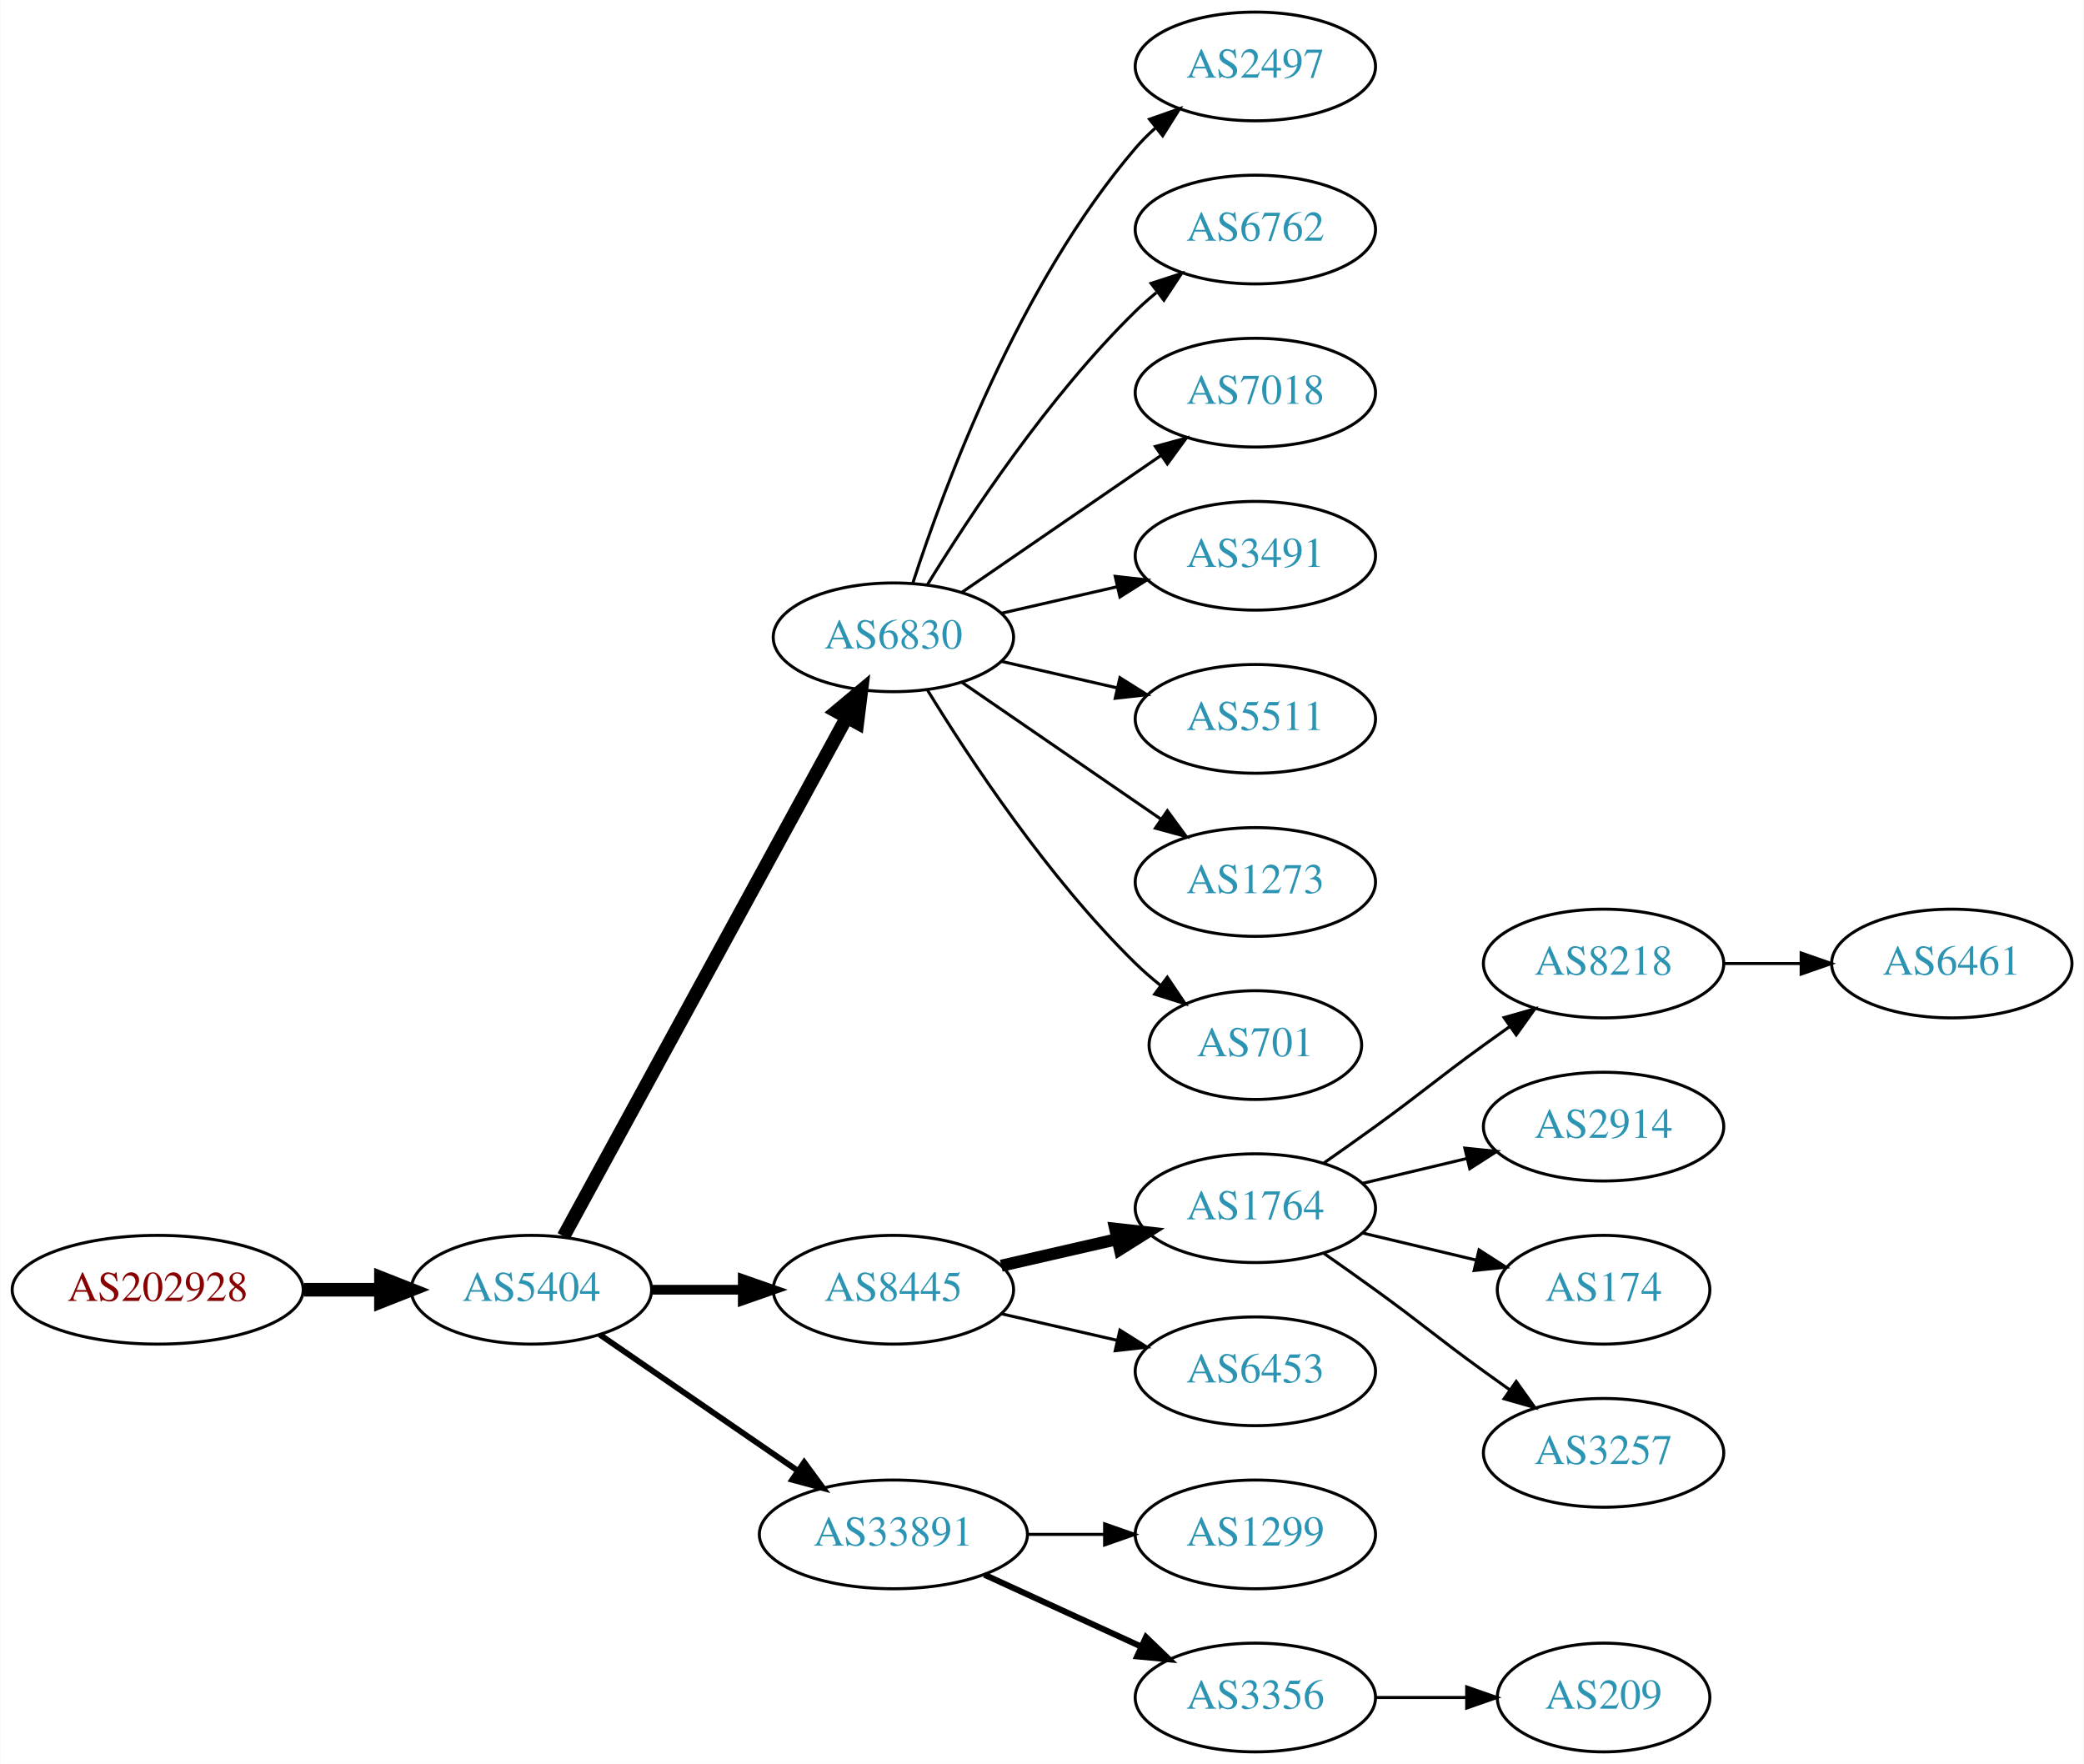
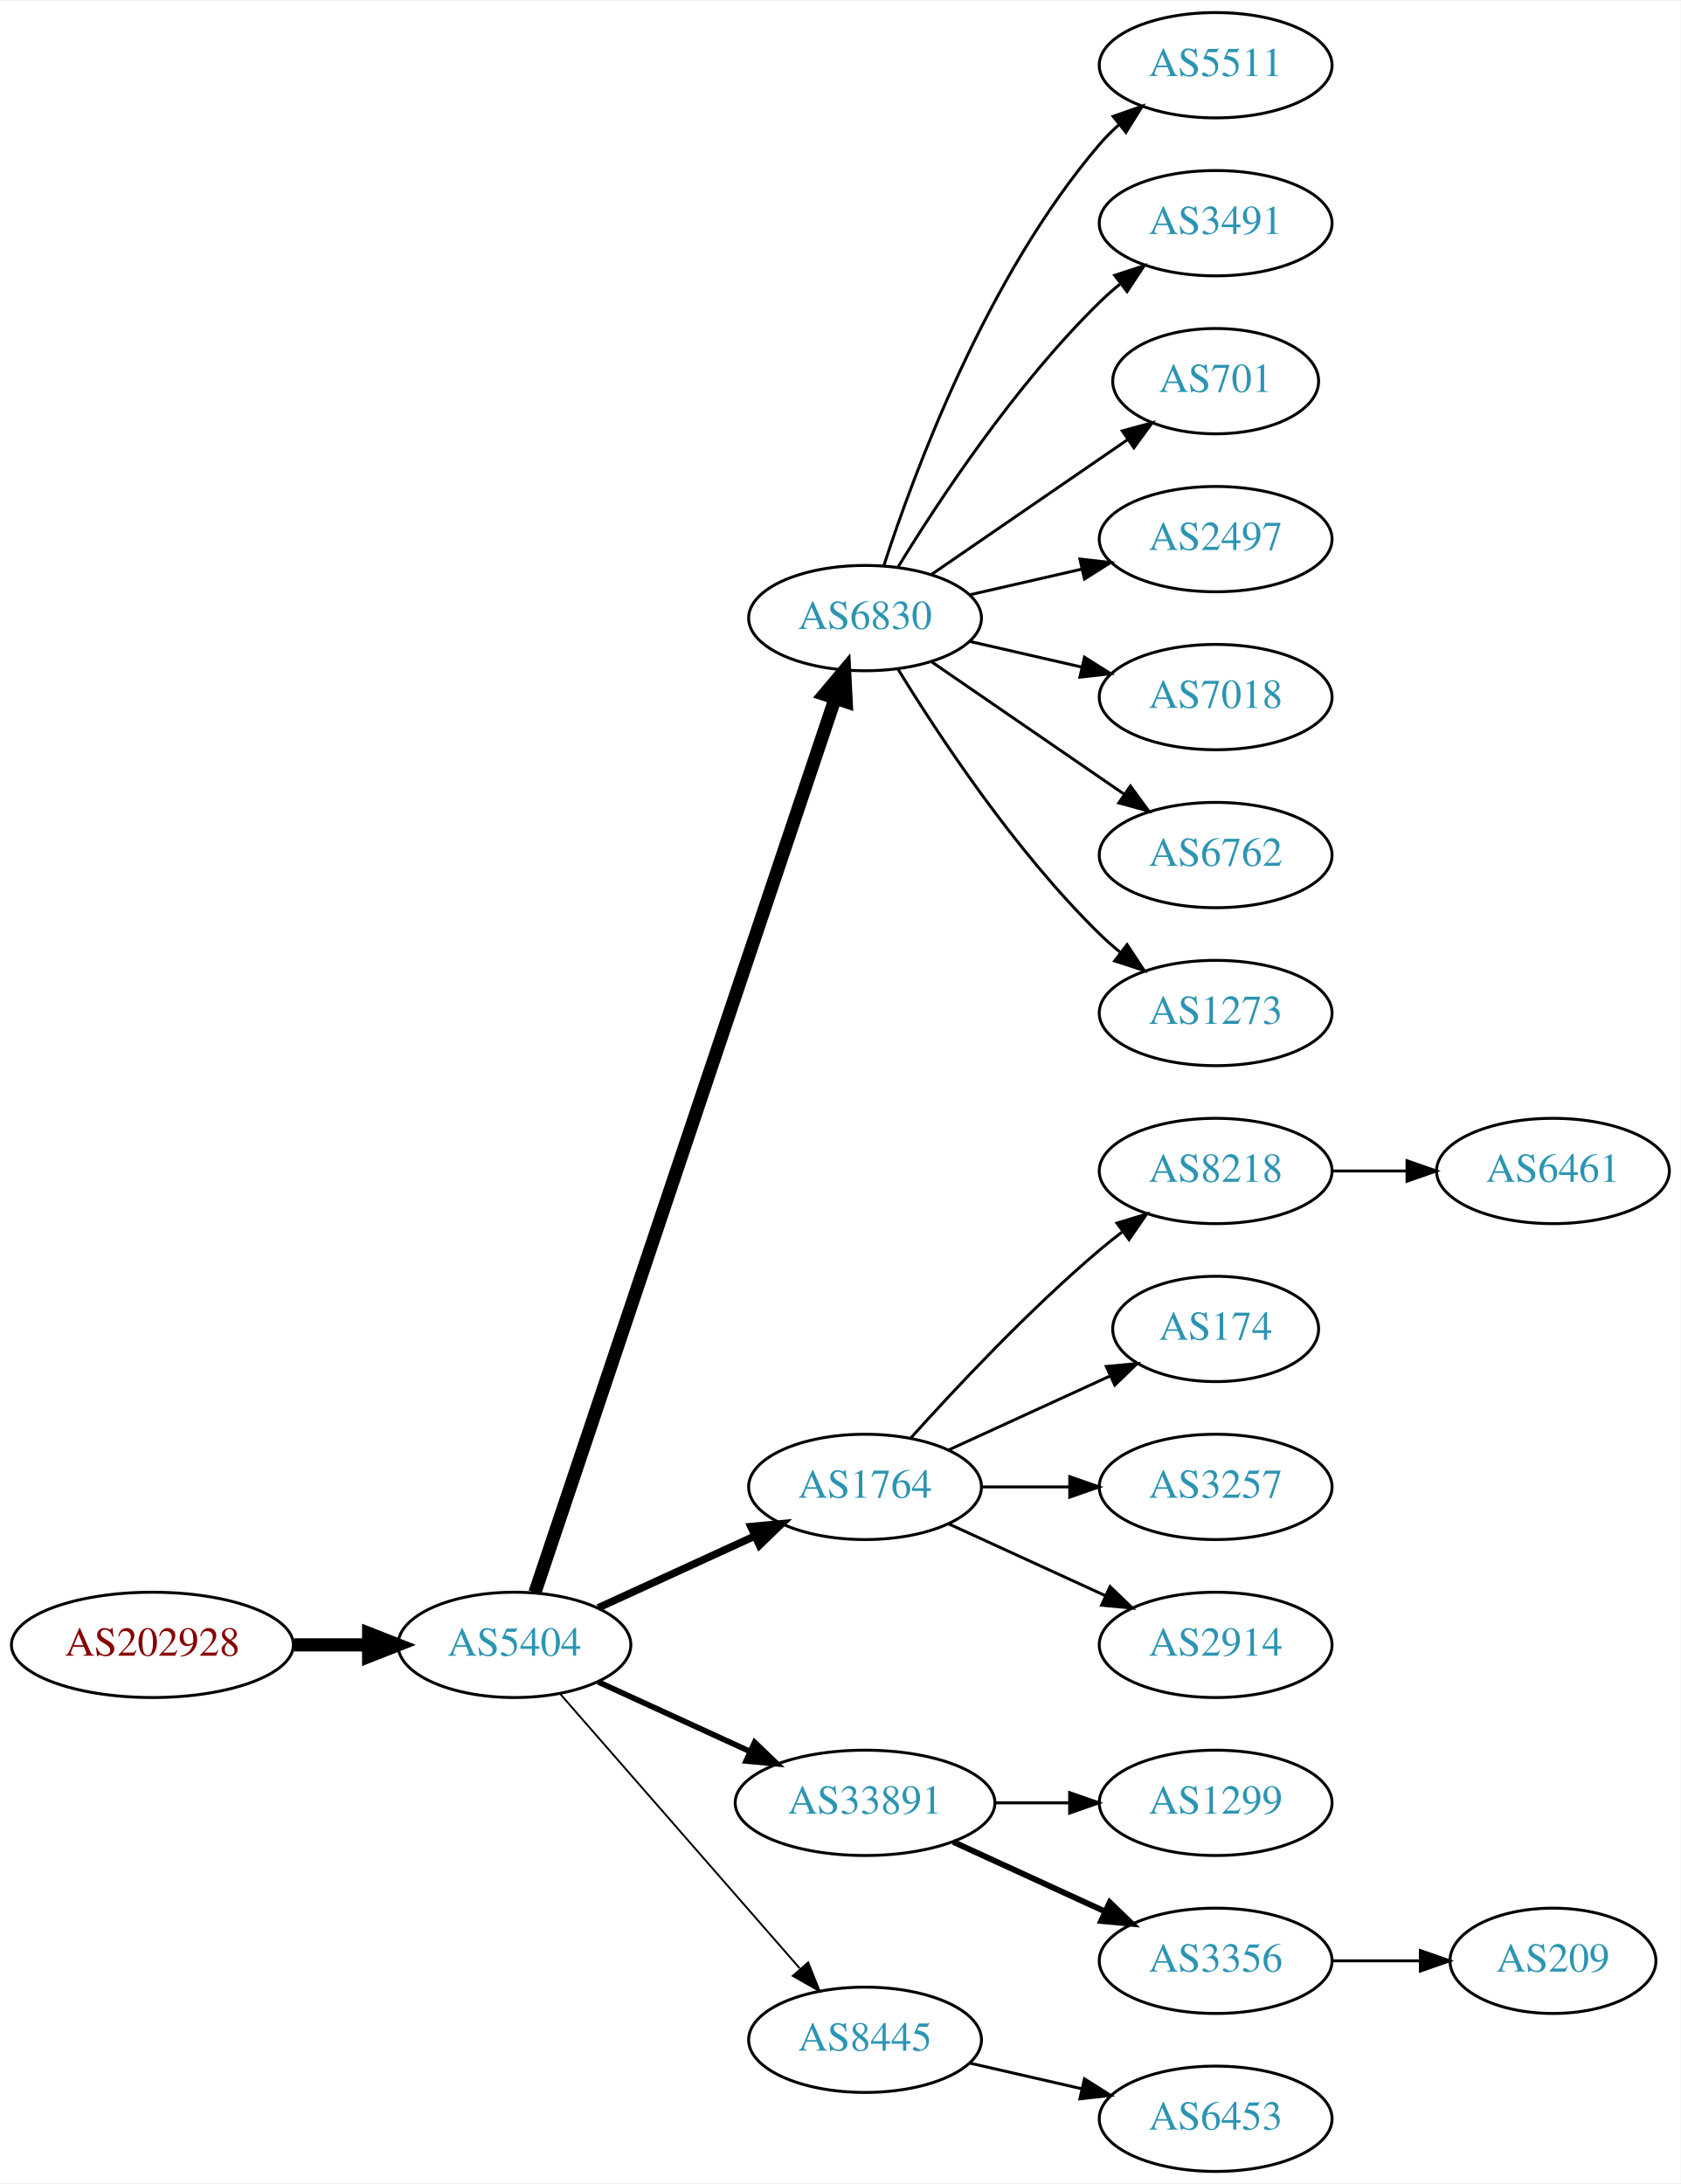
- <svg xmlns="http://www.w3.org/2000/svg" xmlns:xlink="http://www.w3.org/1999/xlink" width="690pt" height="584pt" viewBox="0.00 0.00 689.76 584.00">
-   <g id="graph0" class="graph" transform="scale(1 1) rotate(0) translate(4 580)">
-     <polygon fill="white" stroke="none" points="-4,4 -4,-580 685.755,-580 685.755,4 -4,4" />
+ <svg xmlns="http://www.w3.org/2000/svg" xmlns:xlink="http://www.w3.org/1999/xlink" width="574pt" height="746pt" viewBox="0.00 0.00 574.46 746.00">
+   <g id="graph0" class="graph" transform="scale(1 1) rotate(0) translate(4 742)">
+     <polygon fill="white" stroke="none" points="-4,4 -4,-742 570.463,-742 570.463,4 -4,4" />
    <g id="node1" class="node">
      <g id="a_node1">
        <a xlink:href="/asn/202928" xlink:title="AS202928 ~ z-ix.net [AT]">
-           <ellipse fill="#ffffff" stroke="black" cx="48.096" cy="-153" rx="48.192" ry="18" />
-           <text text-anchor="middle" x="48.096" y="-149.3" font-family="Times,serif" font-size="14.00" fill="#880000">AS202928</text>
+           <ellipse fill="#ffffff" stroke="black" cx="48.096" cy="-180" rx="48.192" ry="18" />
+           <text text-anchor="middle" x="48.096" y="-176.3" font-family="Times,serif" font-size="14.00" fill="#880000">AS202928</text>
        </a>
      </g>
    </g>
    <g id="node2" class="node">
      <g id="a_node2">
        <a xlink:href="/asn/5404" xlink:title="AS5404 ~ ASN conova communications GmbH [AT]">
-           <ellipse fill="#ffffff" stroke="black" cx="171.838" cy="-153" rx="39.794" ry="18" />
-           <text text-anchor="middle" x="171.838" y="-149.3" font-family="Times,serif" font-size="14.00" fill="#2c94b3">AS5404</text>
+           <ellipse fill="#ffffff" stroke="black" cx="171.838" cy="-180" rx="39.794" ry="18" />
+           <text text-anchor="middle" x="171.838" y="-176.3" font-family="Times,serif" font-size="14.00" fill="#2c94b3">AS5404</text>
        </a>
      </g>
    </g>
    <g id="edge1" class="edge">
-       <path fill="none" stroke="black" stroke-width="4.5" d="M96.513,-153C104.867,-153 113.577,-153 121.969,-153" />
-       <polygon fill="black" stroke="black" stroke-width="4.5" points="122.004,-156.938 132.004,-153 122.004,-149.063 122.004,-156.938" />
+       <path fill="none" stroke="black" stroke-width="4.5" d="M96.513,-180C104.867,-180 113.577,-180 121.969,-180" />
+       <polygon fill="black" stroke="black" stroke-width="4.5" points="122.004,-183.938 132.004,-180 122.004,-176.063 122.004,-183.938" />
    </g>
    <g id="node3" class="node">
      <g id="a_node3">
        <a xlink:href="/asn/6830" xlink:title="AS6830 ~ LibertyGlobal [AT]">
-           <ellipse fill="#ffffff" stroke="black" cx="291.681" cy="-369" rx="39.794" ry="18" />
-           <text text-anchor="middle" x="291.681" y="-365.3" font-family="Times,serif" font-size="14.00" fill="#2c94b3">AS6830</text>
+           <ellipse fill="#ffffff" stroke="black" cx="291.681" cy="-531" rx="39.794" ry="18" />
+           <text text-anchor="middle" x="291.681" y="-527.3" font-family="Times,serif" font-size="14.00" fill="#2c94b3">AS6830</text>
        </a>
      </g>
    </g>
    <g id="edge2" class="edge">
-       <path fill="none" stroke="black" stroke-width="4.5" d="M182.481,-170.676C203.163,-208.584 251.876,-297.873 276.255,-342.559" />
-       <polygon fill="black" stroke="black" stroke-width="4.5" points="272.823,-344.49 281.069,-351.383 279.736,-340.718 272.823,-344.49" />
+       <path fill="none" stroke="black" stroke-width="4.5" d="M178.844,-197.889C198.072,-255.16 258.208,-434.279 281.415,-503.403" />
+       <polygon fill="black" stroke="black" stroke-width="4.5" points="277.771,-504.921 284.687,-513.147 285.237,-502.414 277.771,-504.921" />
    </g>
    <g id="node4" class="node">
      <g id="a_node4">
-         <a xlink:href="/asn/8445" xlink:title="AS8445 ~ SALZBURG-AG-AS [AT]">
-           <ellipse fill="#ffffff" stroke="black" cx="291.681" cy="-153" rx="39.794" ry="18" />
-           <text text-anchor="middle" x="291.681" y="-149.3" font-family="Times,serif" font-size="14.00" fill="#2c94b3">AS8445</text>
+         <a xlink:href="/asn/1764" xlink:title="AS1764 ~ NEXTLAYER-AS [AT]">
+           <ellipse fill="#ffffff" stroke="black" cx="291.681" cy="-234" rx="39.794" ry="18" />
+           <text text-anchor="middle" x="291.681" y="-230.3" font-family="Times,serif" font-size="14.00" fill="#2c94b3">AS1764</text>
        </a>
      </g>
    </g>
    <g id="edge3" class="edge">
-       <path fill="none" stroke="black" stroke-width="3.214" d="M211.751,-153C221.304,-153 231.654,-153 241.616,-153" />
-       <polygon fill="black" stroke="black" stroke-width="3.214" points="241.809,-156.5 251.809,-153 241.809,-149.5 241.809,-156.5" />
+       <path fill="none" stroke="black" stroke-width="2.571" d="M200.467,-192.661C216.424,-199.973 236.694,-209.261 253.977,-217.181" />
+       <polygon fill="black" stroke="black" stroke-width="2.571" points="252.676,-220.435 263.225,-221.419 255.592,-214.071 252.676,-220.435" />
    </g>
    <g id="node5" class="node">
      <g id="a_node5">
        <a xlink:href="/asn/33891" xlink:title="AS33891 ~ CORE-BACKBONE GMBH GLOBAL NETWORK [DE]">
-           <ellipse fill="#ffffff" stroke="black" cx="291.681" cy="-72" rx="44.393" ry="18" />
-           <text text-anchor="middle" x="291.681" y="-68.3" font-family="Times,serif" font-size="14.00" fill="#2c94b3">AS33891</text>
+           <ellipse fill="#ffffff" stroke="black" cx="291.681" cy="-126" rx="44.393" ry="18" />
+           <text text-anchor="middle" x="291.681" y="-122.3" font-family="Times,serif" font-size="14.00" fill="#2c94b3">AS33891</text>
        </a>
      </g>
    </g>
    <g id="edge4" class="edge">
-       <path fill="none" stroke="black" stroke-width="1.929" d="M194.452,-138.143C212.824,-125.515 239.417,-107.236 259.994,-93.093" />
-       <polygon fill="black" stroke="black" stroke-width="1.929" points="262.144,-95.862 268.403,-87.313 258.179,-90.093 262.144,-95.862" />
+       <path fill="none" stroke="black" stroke-width="1.929" d="M200.467,-167.339C215.965,-160.238 235.531,-151.272 252.478,-143.506" />
+       <polygon fill="black" stroke="black" stroke-width="1.929" points="253.948,-146.683 261.58,-139.335 251.031,-140.319 253.948,-146.683" />
    </g>
    <g id="node6" class="node">
      <g id="a_node6">
+         <a xlink:href="/asn/8445" xlink:title="AS8445 ~ SALZBURG-AG-AS [AT]">
+           <ellipse fill="#ffffff" stroke="black" cx="291.681" cy="-45" rx="39.794" ry="18" />
+           <text text-anchor="middle" x="291.681" y="-41.3" font-family="Times,serif" font-size="14.00" fill="#2c94b3">AS8445</text>
+         </a>
+       </g>
+     </g>
+     <g id="edge5" class="edge">
+       <path fill="none" stroke="black" stroke-width="0.643" d="M187.525,-163.175C208.101,-139.603 245.639,-96.6 269.312,-69.48" />
+       <polygon fill="black" stroke="black" stroke-width="0.643" points="272.24,-71.448 276.179,-61.613 266.966,-66.845 272.24,-71.448" />
+     </g>
+     <g id="node7" class="node">
+       <g id="a_node7">
+         <a xlink:href="/asn/5511" xlink:title="AS5511 ~ Orange S.A. [FR]">
+           <ellipse fill="#ffffff" stroke="black" cx="411.523" cy="-720" rx="39.794" ry="18" />
+           <text text-anchor="middle" x="411.523" y="-716.3" font-family="Times,serif" font-size="14.00" fill="#2c94b3">AS5511</text>
+         </a>
+       </g>
+     </g>
+     <g id="edge6" class="edge">
+       <path fill="none" stroke="black" d="M298.128,-548.991C308.442,-580.816 333.304,-647.927 371.877,-693 373.822,-695.274 376.001,-697.449 378.305,-699.507" />
+       <polygon fill="black" stroke="black" points="376.475,-702.524 386.474,-706.027 380.842,-697.053 376.475,-702.524" />
+     </g>
+     <g id="node8" class="node">
+       <g id="a_node8">
+         <a xlink:href="/asn/3491" xlink:title="AS3491 ~ PCCW Global, Inc. [US]">
+           <ellipse fill="#ffffff" stroke="black" cx="411.523" cy="-666" rx="39.794" ry="18" />
+           <text text-anchor="middle" x="411.523" y="-662.3" font-family="Times,serif" font-size="14.00" fill="#2c94b3">AS3491</text>
+         </a>
+       </g>
+     </g>
+     <g id="edge7" class="edge">
+       <path fill="none" stroke="black" d="M302.946,-548.44C316.755,-570.991 342.944,-610.722 371.877,-639 374.017,-641.092 376.334,-643.137 378.734,-645.106" />
+       <polygon fill="black" stroke="black" points="377.001,-648.185 387.075,-651.464 381.244,-642.618 377.001,-648.185" />
+     </g>
+     <g id="node9" class="node">
+       <g id="a_node9">
+         <a xlink:href="/asn/701" xlink:title="AS701 ~ UUNET [US]">
+           <ellipse fill="#ffffff" stroke="black" cx="411.523" cy="-612" rx="35.194" ry="18" />
+           <text text-anchor="middle" x="411.523" y="-608.3" font-family="Times,serif" font-size="14.00" fill="#2c94b3">AS701</text>
+         </a>
+       </g>
+     </g>
+     <g id="edge8" class="edge">
+       <path fill="none" stroke="black" d="M314.295,-545.857C333.132,-558.805 360.612,-577.693 381.388,-591.973" />
+       <polygon fill="black" stroke="black" points="379.613,-595.001 389.836,-597.781 383.578,-589.232 379.613,-595.001" />
+     </g>
+     <g id="node10" class="node">
+       <g id="a_node10">
        <a xlink:href="/asn/2497" xlink:title="AS2497 ~ Internet Initiative Japan Inc. [JP]">
          <ellipse fill="#ffffff" stroke="black" cx="411.523" cy="-558" rx="39.794" ry="18" />
          <text text-anchor="middle" x="411.523" y="-554.3" font-family="Times,serif" font-size="14.00" fill="#2c94b3">AS2497</text>
        </a>
      </g>
    </g>
-     <g id="edge5" class="edge">
-       <path fill="none" stroke="black" d="M298.128,-386.991C308.442,-418.816 333.304,-485.927 371.877,-531 373.822,-533.274 376.001,-535.449 378.305,-537.507" />
-       <polygon fill="black" stroke="black" points="376.475,-540.524 386.474,-544.027 380.842,-535.053 376.475,-540.524" />
-     </g>
-     <g id="node7" class="node">
-       <g id="a_node7">
-         <a xlink:href="/asn/6762" xlink:title="AS6762 ~ TELECOM ITALIA SPARKLE S.p.A. [IT]">
-           <ellipse fill="#ffffff" stroke="black" cx="411.523" cy="-504" rx="39.794" ry="18" />
-           <text text-anchor="middle" x="411.523" y="-500.3" font-family="Times,serif" font-size="14.00" fill="#2c94b3">AS6762</text>
-         </a>
-       </g>
-     </g>
-     <g id="edge6" class="edge">
-       <path fill="none" stroke="black" d="M302.946,-386.44C316.755,-408.991 342.944,-448.722 371.877,-477 374.017,-479.092 376.334,-481.137 378.734,-483.106" />
-       <polygon fill="black" stroke="black" points="377.001,-486.185 387.075,-489.464 381.244,-480.618 377.001,-486.185" />
-     </g>
-     <g id="node8" class="node">
-       <g id="a_node8">
-         <a xlink:href="/asn/7018" xlink:title="AS7018 ~ AT&amp;T Services, Inc. [US]">
-           <ellipse fill="#ffffff" stroke="black" cx="411.523" cy="-450" rx="39.794" ry="18" />
-           <text text-anchor="middle" x="411.523" y="-446.3" font-family="Times,serif" font-size="14.00" fill="#2c94b3">AS7018</text>
-         </a>
-       </g>
-     </g>
-     <g id="edge7" class="edge">
-       <path fill="none" stroke="black" d="M314.295,-383.857C332.783,-396.565 359.597,-414.995 380.227,-429.175" />
-       <polygon fill="black" stroke="black" points="378.423,-432.183 388.647,-434.963 382.388,-426.414 378.423,-432.183" />
-     </g>
-     <g id="node9" class="node">
-       <g id="a_node9">
-         <a xlink:href="/asn/3491" xlink:title="AS3491 ~ PCCW Global, Inc. [US]">
-           <ellipse fill="#ffffff" stroke="black" cx="411.523" cy="-396" rx="39.794" ry="18" />
-           <text text-anchor="middle" x="411.523" y="-392.3" font-family="Times,serif" font-size="14.00" fill="#2c94b3">AS3491</text>
-         </a>
-       </g>
-     </g>
-     <g id="edge8" class="edge">
-       <path fill="none" stroke="black" d="M327.4,-376.955C339.4,-379.704 353.021,-382.825 365.713,-385.733" />
-       <polygon fill="black" stroke="black" points="365.116,-389.187 375.645,-388.009 366.679,-382.364 365.116,-389.187" />
-     </g>
-     <g id="node10" class="node">
-       <g id="a_node10">
-         <a xlink:href="/asn/5511" xlink:title="AS5511 ~ Orange S.A. [FR]">
-           <ellipse fill="#ffffff" stroke="black" cx="411.523" cy="-342" rx="39.794" ry="18" />
-           <text text-anchor="middle" x="411.523" y="-338.3" font-family="Times,serif" font-size="14.00" fill="#2c94b3">AS5511</text>
-         </a>
-       </g>
-     </g>
    <g id="edge9" class="edge">
-       <path fill="none" stroke="black" d="M327.4,-361.045C339.4,-358.296 353.021,-355.175 365.713,-352.267" />
-       <polygon fill="black" stroke="black" points="366.679,-355.636 375.645,-349.991 365.116,-348.813 366.679,-355.636" />
+       <path fill="none" stroke="black" d="M327.4,-538.955C339.4,-541.704 353.021,-544.825 365.713,-547.733" />
+       <polygon fill="black" stroke="black" points="365.116,-551.187 375.645,-550.009 366.679,-544.364 365.116,-551.187" />
    </g>
    <g id="node11" class="node">
      <g id="a_node11">
-         <a xlink:href="/asn/1273" xlink:title="AS1273 ~ Vodafone Group PLC [EU]">
-           <ellipse fill="#ffffff" stroke="black" cx="411.523" cy="-288" rx="39.794" ry="18" />
-           <text text-anchor="middle" x="411.523" y="-284.3" font-family="Times,serif" font-size="14.00" fill="#2c94b3">AS1273</text>
+         <a xlink:href="/asn/7018" xlink:title="AS7018 ~ AT&amp;T Services, Inc. [US]">
+           <ellipse fill="#ffffff" stroke="black" cx="411.523" cy="-504" rx="39.794" ry="18" />
+           <text text-anchor="middle" x="411.523" y="-500.3" font-family="Times,serif" font-size="14.00" fill="#2c94b3">AS7018</text>
        </a>
      </g>
    </g>
    <g id="edge10" class="edge">
-       <path fill="none" stroke="black" d="M314.295,-354.143C332.783,-341.435 359.597,-323.005 380.227,-308.825" />
-       <polygon fill="black" stroke="black" points="382.388,-311.586 388.647,-303.037 378.423,-305.817 382.388,-311.586" />
+       <path fill="none" stroke="black" d="M327.4,-523.045C339.4,-520.296 353.021,-517.175 365.713,-514.267" />
+       <polygon fill="black" stroke="black" points="366.679,-517.636 375.645,-511.991 365.116,-510.813 366.679,-517.636" />
    </g>
    <g id="node12" class="node">
      <g id="a_node12">
-         <a xlink:href="/asn/701" xlink:title="AS701 ~ UUNET [US]">
-           <ellipse fill="#ffffff" stroke="black" cx="411.523" cy="-234" rx="35.194" ry="18" />
-           <text text-anchor="middle" x="411.523" y="-230.3" font-family="Times,serif" font-size="14.00" fill="#2c94b3">AS701</text>
+         <a xlink:href="/asn/6762" xlink:title="AS6762 ~ TELECOM ITALIA SPARKLE S.p.A. [IT]">
+           <ellipse fill="#ffffff" stroke="black" cx="411.523" cy="-450" rx="39.794" ry="18" />
+           <text text-anchor="middle" x="411.523" y="-446.3" font-family="Times,serif" font-size="14.00" fill="#2c94b3">AS6762</text>
        </a>
      </g>
    </g>
    <g id="edge11" class="edge">
-       <path fill="none" stroke="black" d="M302.946,-351.56C316.755,-329.009 342.944,-289.278 371.877,-261 374.412,-258.522 377.195,-256.11 380.071,-253.812" />
-       <polygon fill="black" stroke="black" points="382.367,-256.465 388.287,-247.679 378.18,-250.856 382.367,-256.465" />
+       <path fill="none" stroke="black" d="M314.295,-516.143C332.783,-503.435 359.597,-485.005 380.227,-470.825" />
+       <polygon fill="black" stroke="black" points="382.388,-473.586 388.647,-465.037 378.423,-467.817 382.388,-473.586" />
    </g>
    <g id="node13" class="node">
      <g id="a_node13">
-         <a xlink:href="/asn/1764" xlink:title="AS1764 ~ NEXTLAYER-AS [AT]">
-           <ellipse fill="#ffffff" stroke="black" cx="411.523" cy="-180" rx="39.794" ry="18" />
-           <text text-anchor="middle" x="411.523" y="-176.3" font-family="Times,serif" font-size="14.00" fill="#2c94b3">AS1764</text>
+         <a xlink:href="/asn/1273" xlink:title="AS1273 ~ Vodafone Group PLC [EU]">
+           <ellipse fill="#ffffff" stroke="black" cx="411.523" cy="-396" rx="39.794" ry="18" />
+           <text text-anchor="middle" x="411.523" y="-392.3" font-family="Times,serif" font-size="14.00" fill="#2c94b3">AS1273</text>
        </a>
      </g>
    </g>
    <g id="edge12" class="edge">
-       <path fill="none" stroke="black" stroke-width="4" d="M327.4,-160.955C339.4,-163.704 353.021,-166.825 365.713,-169.733" />
-       <polygon fill="black" stroke="black" stroke-width="4" points="365.116,-173.187 375.645,-172.009 366.679,-166.364 365.116,-173.187" />
+       <path fill="none" stroke="black" d="M302.946,-513.56C316.755,-491.009 342.944,-451.278 371.877,-423 374.017,-420.908 376.334,-418.863 378.734,-416.894" />
+       <polygon fill="black" stroke="black" points="381.244,-419.382 387.075,-410.536 377.001,-413.815 381.244,-419.382" />
    </g>
    <g id="node14" class="node">
      <g id="a_node14">
-         <a xlink:href="/asn/6453" xlink:title="AS6453 ~ TATA COMMUNICATIONS (AMERICA) INC [US]">
+         <a xlink:href="/asn/8218" xlink:title="AS8218 ~ legacy Neotelecoms [FR]">
+           <ellipse fill="#ffffff" stroke="black" cx="411.523" cy="-342" rx="39.794" ry="18" />
+           <text text-anchor="middle" x="411.523" y="-338.3" font-family="Times,serif" font-size="14.00" fill="#2c94b3">AS8218</text>
+         </a>
+       </g>
+     </g>
+     <g id="edge13" class="edge">
+       <path fill="none" stroke="black" d="M307.327,-250.725C322.627,-267.765 347.725,-294.523 371.877,-315 374.374,-317.117 377.034,-319.232 379.746,-321.293" />
+       <polygon fill="black" stroke="black" points="377.782,-324.194 387.922,-327.266 381.912,-318.541 377.782,-324.194" />
+     </g>
+     <g id="node15" class="node">
+       <g id="a_node15">
+         <a xlink:href="/asn/174" xlink:title="AS174 ~ Cogent Communications [US]">
+           <ellipse fill="#ffffff" stroke="black" cx="411.523" cy="-288" rx="35.194" ry="18" />
+           <text text-anchor="middle" x="411.523" y="-284.3" font-family="Times,serif" font-size="14.00" fill="#2c94b3">AS174</text>
+         </a>
+       </g>
+     </g>
+     <g id="edge14" class="edge">
+       <path fill="none" stroke="black" d="M320.309,-246.661C336.726,-254.183 357.707,-263.798 375.304,-271.861" />
+       <polygon fill="black" stroke="black" points="374.132,-275.174 384.681,-276.158 377.048,-268.811 374.132,-275.174" />
+     </g>
+     <g id="node16" class="node">
+       <g id="a_node16">
+         <a xlink:href="/asn/3257" xlink:title="AS3257 ~ GTT [DE]">
+           <ellipse fill="#ffffff" stroke="black" cx="411.523" cy="-234" rx="39.794" ry="18" />
+           <text text-anchor="middle" x="411.523" y="-230.3" font-family="Times,serif" font-size="14.00" fill="#2c94b3">AS3257</text>
+         </a>
+       </g>
+     </g>
+     <g id="edge15" class="edge">
+       <path fill="none" stroke="black" d="M331.593,-234C341.146,-234 351.496,-234 361.459,-234" />
+       <polygon fill="black" stroke="black" points="361.651,-237.5 371.651,-234 361.651,-230.5 361.651,-237.5" />
+     </g>
+     <g id="node17" class="node">
+       <g id="a_node17">
+         <a xlink:href="/asn/2914" xlink:title="AS2914 ~ NTT America, Inc. [US]">
+           <ellipse fill="#ffffff" stroke="black" cx="411.523" cy="-180" rx="39.794" ry="18" />
+           <text text-anchor="middle" x="411.523" y="-176.3" font-family="Times,serif" font-size="14.00" fill="#2c94b3">AS2914</text>
+         </a>
+       </g>
+     </g>
+     <g id="edge16" class="edge">
+       <path fill="none" stroke="black" d="M320.309,-221.339C336.266,-214.027 356.537,-204.739 373.82,-196.819" />
+       <polygon fill="black" stroke="black" points="375.434,-199.929 383.067,-192.581 372.518,-193.565 375.434,-199.929" />
+     </g>
+     <g id="node19" class="node">
+       <g id="a_node19">
+         <a xlink:href="/asn/1299" xlink:title="AS1299 ~ Telia Carrier [EU]">
          <ellipse fill="#ffffff" stroke="black" cx="411.523" cy="-126" rx="39.794" ry="18" />
-           <text text-anchor="middle" x="411.523" y="-122.3" font-family="Times,serif" font-size="14.00" fill="#2c94b3">AS6453</text>
-         </a>
-       </g>
-     </g>
-     <g id="edge13" class="edge">
-       <path fill="none" stroke="black" d="M327.4,-145.045C339.4,-142.296 353.021,-139.175 365.713,-136.267" />
-       <polygon fill="black" stroke="black" points="366.679,-139.636 375.645,-133.991 365.116,-132.813 366.679,-139.636" />
+           <text text-anchor="middle" x="411.523" y="-122.3" font-family="Times,serif" font-size="14.00" fill="#2c94b3">AS1299</text>
+         </a>
+       </g>
+     </g>
+     <g id="edge18" class="edge">
+       <path fill="none" stroke="black" d="M335.892,-126C344.204,-126 352.967,-126 361.449,-126" />
+       <polygon fill="black" stroke="black" points="361.608,-129.5 371.608,-126 361.608,-122.5 361.608,-129.5" />
    </g>
    <g id="node20" class="node">
      <g id="a_node20">
-         <a xlink:href="/asn/1299" xlink:title="AS1299 ~ Telia Carrier [EU]">
+         <a xlink:href="/asn/3356" xlink:title="AS3356 ~ Level 3 Parent, LLC [US]">
          <ellipse fill="#ffffff" stroke="black" cx="411.523" cy="-72" rx="39.794" ry="18" />
-           <text text-anchor="middle" x="411.523" y="-68.3" font-family="Times,serif" font-size="14.00" fill="#2c94b3">AS1299</text>
+           <text text-anchor="middle" x="411.523" y="-68.3" font-family="Times,serif" font-size="14.00" fill="#2c94b3">AS3356</text>
        </a>
      </g>
    </g>
    <g id="edge19" class="edge">
-       <path fill="none" stroke="black" d="M335.892,-72C344.204,-72 352.967,-72 361.449,-72" />
-       <polygon fill="black" stroke="black" points="361.608,-75.5 371.608,-72 361.608,-68.5 361.608,-75.5" />
+       <path fill="none" stroke="black" stroke-width="2" d="M321.81,-112.652C337.421,-105.498 356.819,-96.609 373.491,-88.969" />
+       <polygon fill="black" stroke="black" stroke-width="2" points="375.31,-91.986 382.943,-84.638 372.394,-85.622 375.31,-91.986" />
+     </g>
+     <g id="node22" class="node">
+       <g id="a_node22">
+         <a xlink:href="/asn/6453" xlink:title="AS6453 ~ TATA COMMUNICATIONS (AMERICA) INC [US]">
+           <ellipse fill="#ffffff" stroke="black" cx="411.523" cy="-18" rx="39.794" ry="18" />
+           <text text-anchor="middle" x="411.523" y="-14.3" font-family="Times,serif" font-size="14.00" fill="#2c94b3">AS6453</text>
+         </a>
+       </g>
+     </g>
+     <g id="edge21" class="edge">
+       <path fill="none" stroke="black" d="M327.4,-37.045C339.4,-34.296 353.021,-31.175 365.713,-28.267" />
+       <polygon fill="black" stroke="black" points="366.679,-31.636 375.645,-25.991 365.116,-24.813 366.679,-31.636" />
+     </g>
+     <g id="node18" class="node">
+       <g id="a_node18">
+         <a xlink:href="/asn/6461" xlink:title="AS6461 ~ Zayo Bandwidth [US]">
+           <ellipse fill="#ffffff" stroke="black" cx="526.816" cy="-342" rx="39.794" ry="18" />
+           <text text-anchor="middle" x="526.816" y="-338.3" font-family="Times,serif" font-size="14.00" fill="#2c94b3">AS6461</text>
+         </a>
+       </g>
+     </g>
+     <g id="edge17" class="edge">
+       <path fill="none" stroke="black" d="M451.195,-342C459.398,-342 468.162,-342 476.694,-342" />
+       <polygon fill="black" stroke="black" points="476.934,-345.5 486.934,-342 476.933,-338.5 476.934,-345.5" />
    </g>
    <g id="node21" class="node">
      <g id="a_node21">
-         <a xlink:href="/asn/3356" xlink:title="AS3356 ~ Level 3 Parent, LLC [US]">
-           <ellipse fill="#ffffff" stroke="black" cx="411.523" cy="-18" rx="39.794" ry="18" />
-           <text text-anchor="middle" x="411.523" y="-14.3" font-family="Times,serif" font-size="14.00" fill="#2c94b3">AS3356</text>
+         <a xlink:href="/asn/209" xlink:title="AS209 ~ CenturyLink Communications, LLC [US]">
+           <ellipse fill="#ffffff" stroke="black" cx="526.816" cy="-72" rx="35.194" ry="18" />
+           <text text-anchor="middle" x="526.816" y="-68.3" font-family="Times,serif" font-size="14.00" fill="#2c94b3">AS209</text>
        </a>
      </g>
    </g>
    <g id="edge20" class="edge">
-       <path fill="none" stroke="black" stroke-width="2" d="M321.81,-58.652C337.421,-51.498 356.819,-42.609 373.491,-34.969" />
-       <polygon fill="black" stroke="black" stroke-width="2" points="375.31,-37.986 382.943,-30.638 372.394,-31.622 375.31,-37.986" />
-     </g>
-     <g id="node15" class="node">
-       <g id="a_node15">
-         <a xlink:href="/asn/8218" xlink:title="AS8218 ~ legacy Neotelecoms [FR]">
-           <ellipse fill="#ffffff" stroke="black" cx="526.816" cy="-261" rx="39.794" ry="18" />
-           <text text-anchor="middle" x="526.816" y="-257.3" font-family="Times,serif" font-size="14.00" fill="#2c94b3">AS8218</text>
-         </a>
-       </g>
-     </g>
-     <g id="edge14" class="edge">
-       <path fill="none" stroke="black" d="M434.28,-195.009C439.815,-198.879 445.733,-203.064 451.17,-207 467.369,-218.729 470.97,-222.271 487.17,-234 489.973,-236.029 492.904,-238.125 495.845,-240.21" />
-       <polygon fill="black" stroke="black" points="493.867,-243.097 504.059,-245.991 497.896,-237.373 493.867,-243.097" />
-     </g>
-     <g id="node16" class="node">
-       <g id="a_node16">
-         <a xlink:href="/asn/2914" xlink:title="AS2914 ~ NTT America, Inc. [US]">
-           <ellipse fill="#ffffff" stroke="black" cx="526.816" cy="-207" rx="39.794" ry="18" />
-           <text text-anchor="middle" x="526.816" y="-203.3" font-family="Times,serif" font-size="14.00" fill="#2c94b3">AS2914</text>
-         </a>
-       </g>
-     </g>
-     <g id="edge15" class="edge">
-       <path fill="none" stroke="black" d="M447.13,-188.248C458.002,-190.838 470.156,-193.735 481.598,-196.462" />
-       <polygon fill="black" stroke="black" points="480.882,-199.889 491.421,-198.803 482.505,-193.08 480.882,-199.889" />
-     </g>
-     <g id="node17" class="node">
-       <g id="a_node17">
-         <a xlink:href="/asn/174" xlink:title="AS174 ~ Cogent Communications [US]">
-           <ellipse fill="#ffffff" stroke="black" cx="526.816" cy="-153" rx="35.194" ry="18" />
-           <text text-anchor="middle" x="526.816" y="-149.3" font-family="Times,serif" font-size="14.00" fill="#2c94b3">AS174</text>
-         </a>
-       </g>
-     </g>
-     <g id="edge16" class="edge">
-       <path fill="none" stroke="black" d="M447.13,-171.752C458.925,-168.942 472.229,-165.771 484.497,-162.847" />
-       <polygon fill="black" stroke="black" points="485.586,-166.186 494.502,-160.463 483.963,-159.376 485.586,-166.186" />
-     </g>
-     <g id="node18" class="node">
-       <g id="a_node18">
-         <a xlink:href="/asn/3257" xlink:title="AS3257 ~ GTT [DE]">
-           <ellipse fill="#ffffff" stroke="black" cx="526.816" cy="-99" rx="39.794" ry="18" />
-           <text text-anchor="middle" x="526.816" y="-95.3" font-family="Times,serif" font-size="14.00" fill="#2c94b3">AS3257</text>
-         </a>
-       </g>
-     </g>
-     <g id="edge17" class="edge">
-       <path fill="none" stroke="black" d="M434.28,-164.991C439.815,-161.121 445.733,-156.936 451.17,-153 467.369,-141.271 470.97,-137.729 487.17,-126 489.973,-123.971 492.904,-121.875 495.845,-119.79" />
-       <polygon fill="black" stroke="black" points="497.896,-122.627 504.059,-114.009 493.867,-116.903 497.896,-122.627" />
-     </g>
-     <g id="node19" class="node">
-       <g id="a_node19">
-         <a xlink:href="/asn/6461" xlink:title="AS6461 ~ Zayo Bandwidth [US]">
-           <ellipse fill="#ffffff" stroke="black" cx="642.109" cy="-261" rx="39.794" ry="18" />
-           <text text-anchor="middle" x="642.109" y="-257.3" font-family="Times,serif" font-size="14.00" fill="#2c94b3">AS6461</text>
-         </a>
-       </g>
-     </g>
-     <g id="edge18" class="edge">
-       <path fill="none" stroke="black" d="M566.488,-261C574.691,-261 583.455,-261 591.987,-261" />
-       <polygon fill="black" stroke="black" points="592.227,-264.5 602.226,-261 592.226,-257.5 592.227,-264.5" />
-     </g>
-     <g id="node22" class="node">
-       <g id="a_node22">
-         <a xlink:href="/asn/209" xlink:title="AS209 ~ CenturyLink Communications, LLC [US]">
-           <ellipse fill="#ffffff" stroke="black" cx="526.816" cy="-18" rx="35.194" ry="18" />
-           <text text-anchor="middle" x="526.816" y="-14.3" font-family="Times,serif" font-size="14.00" fill="#2c94b3">AS209</text>
-         </a>
-       </g>
-     </g>
-     <g id="edge21" class="edge">
-       <path fill="none" stroke="black" d="M451.195,-18C460.901,-18 471.391,-18 481.354,-18" />
-       <polygon fill="black" stroke="black" points="481.491,-21.5 491.491,-18 481.49,-14.5 481.491,-21.5" />
+       <path fill="none" stroke="black" d="M451.195,-72C460.901,-72 471.391,-72 481.354,-72" />
+       <polygon fill="black" stroke="black" points="481.491,-75.5 491.491,-72 481.49,-68.5 481.491,-75.5" />
    </g>
  </g>
</svg>
